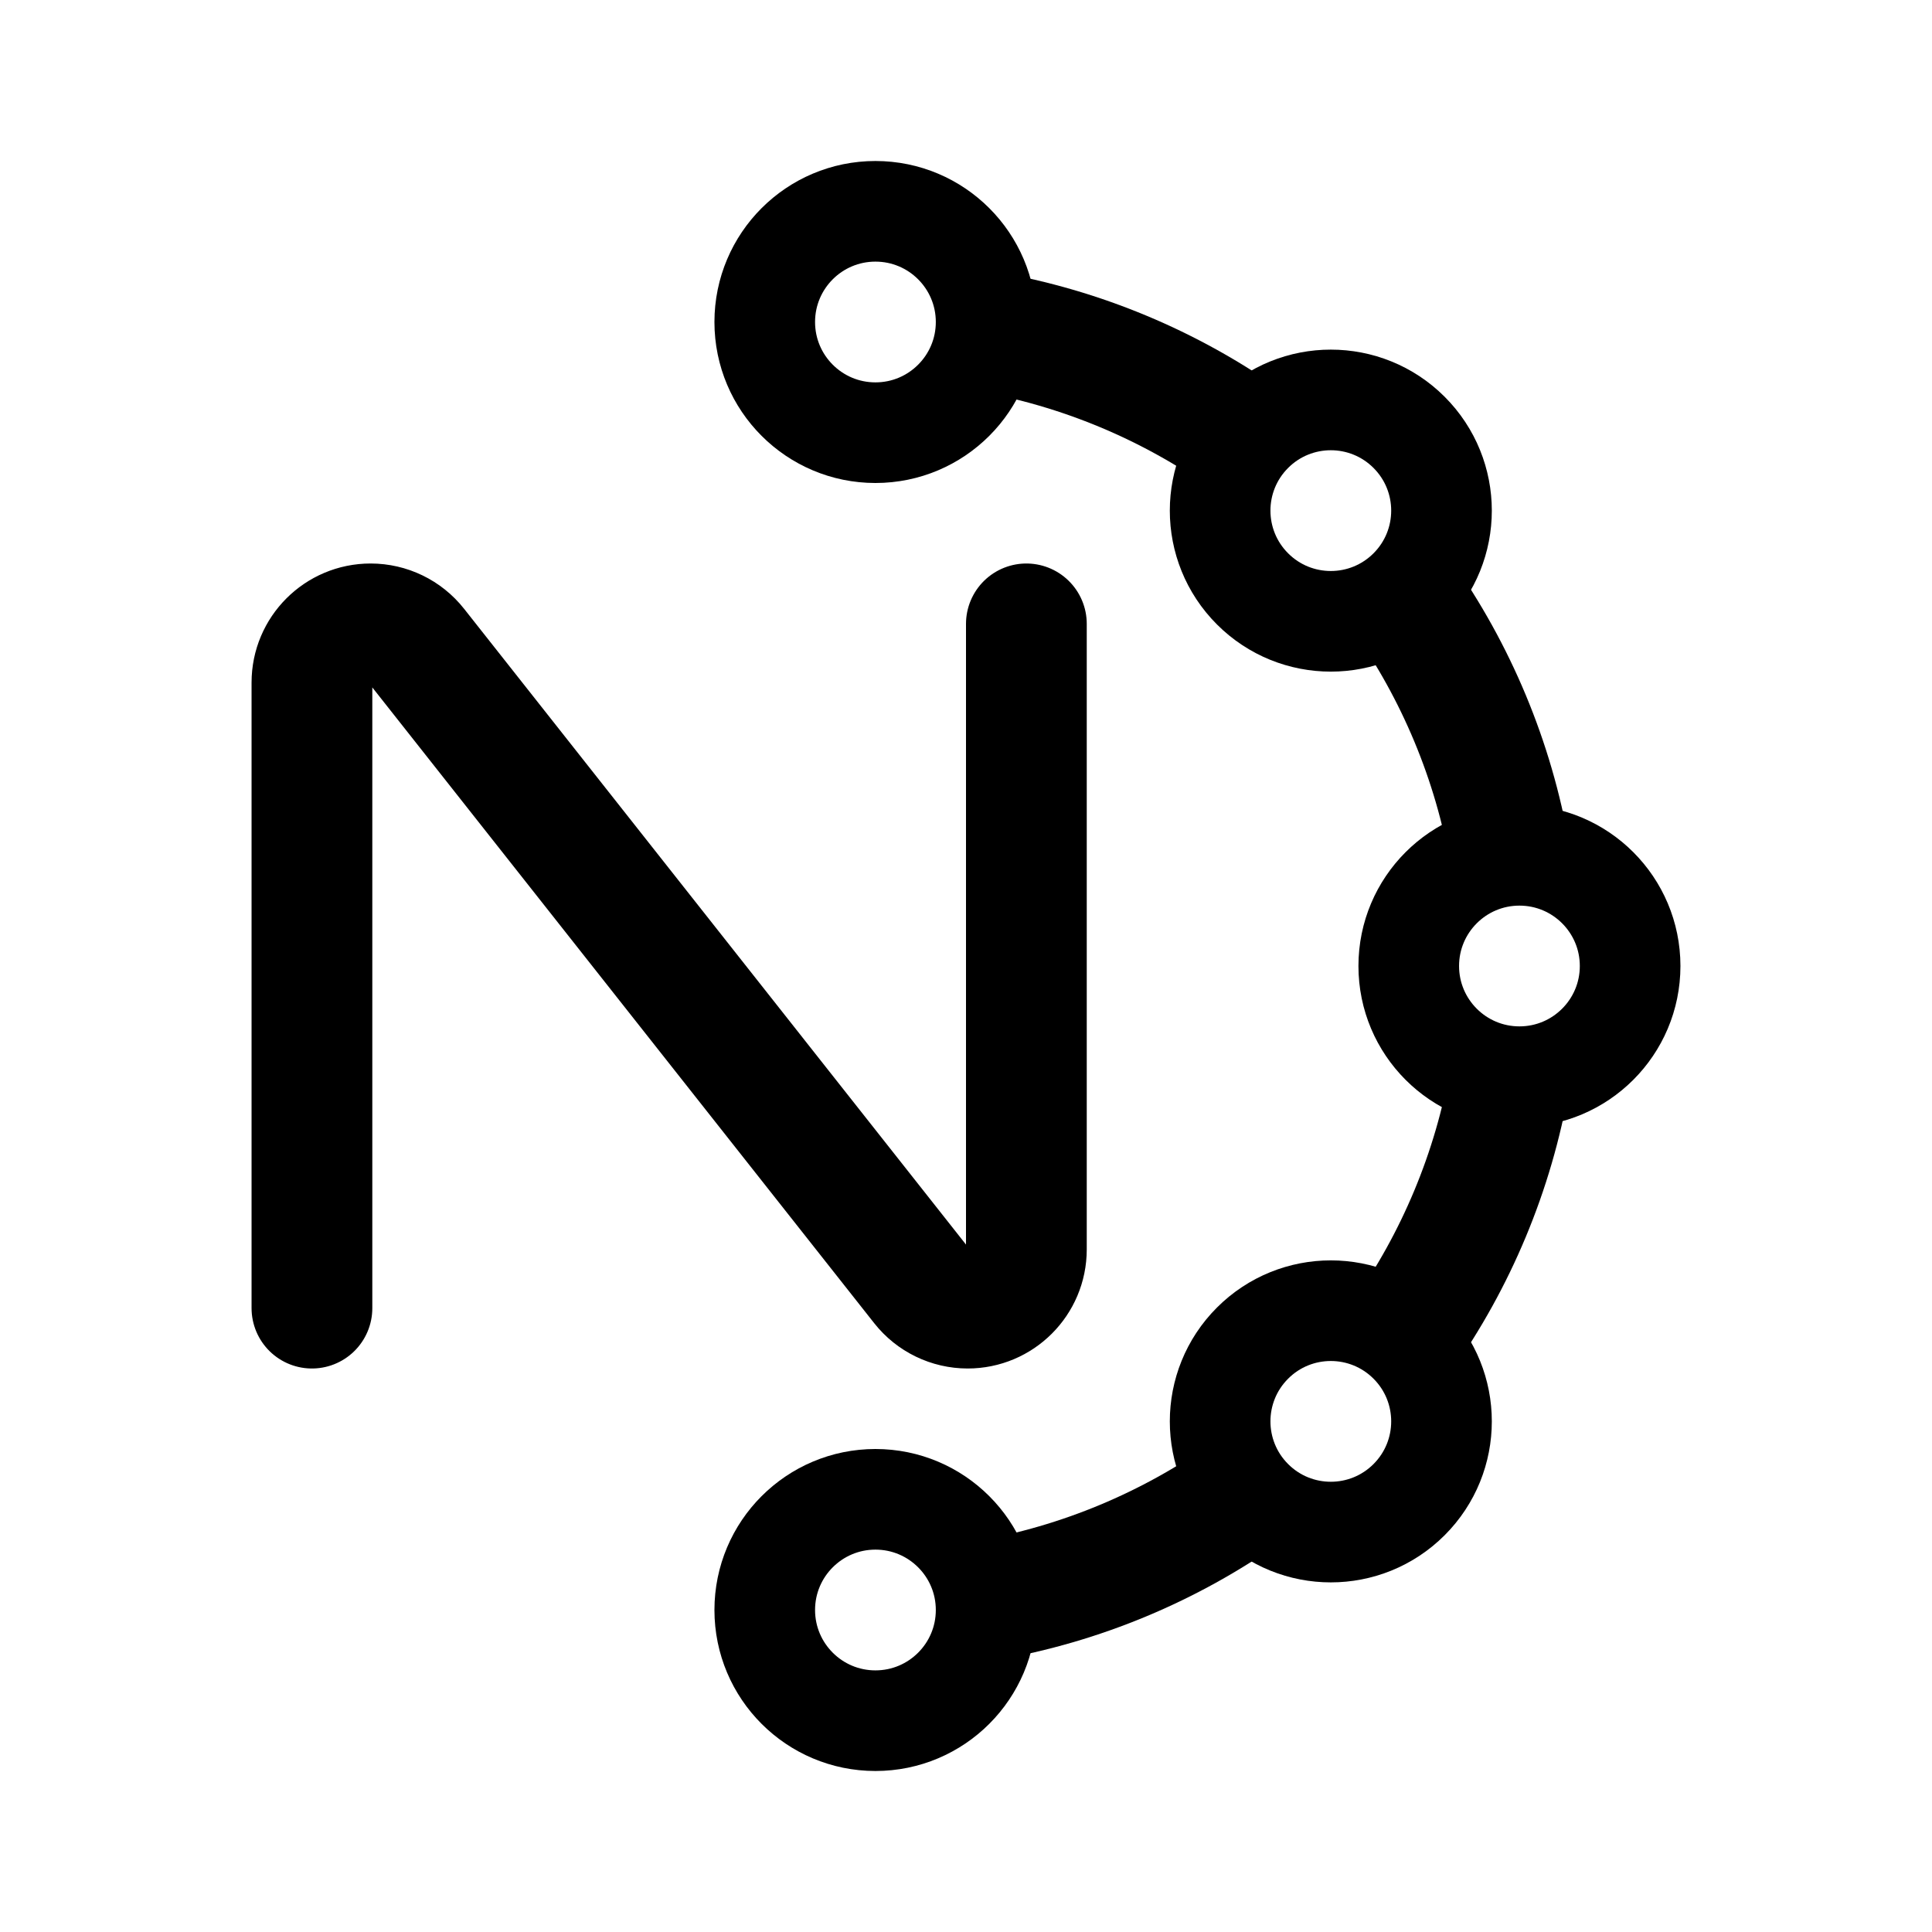
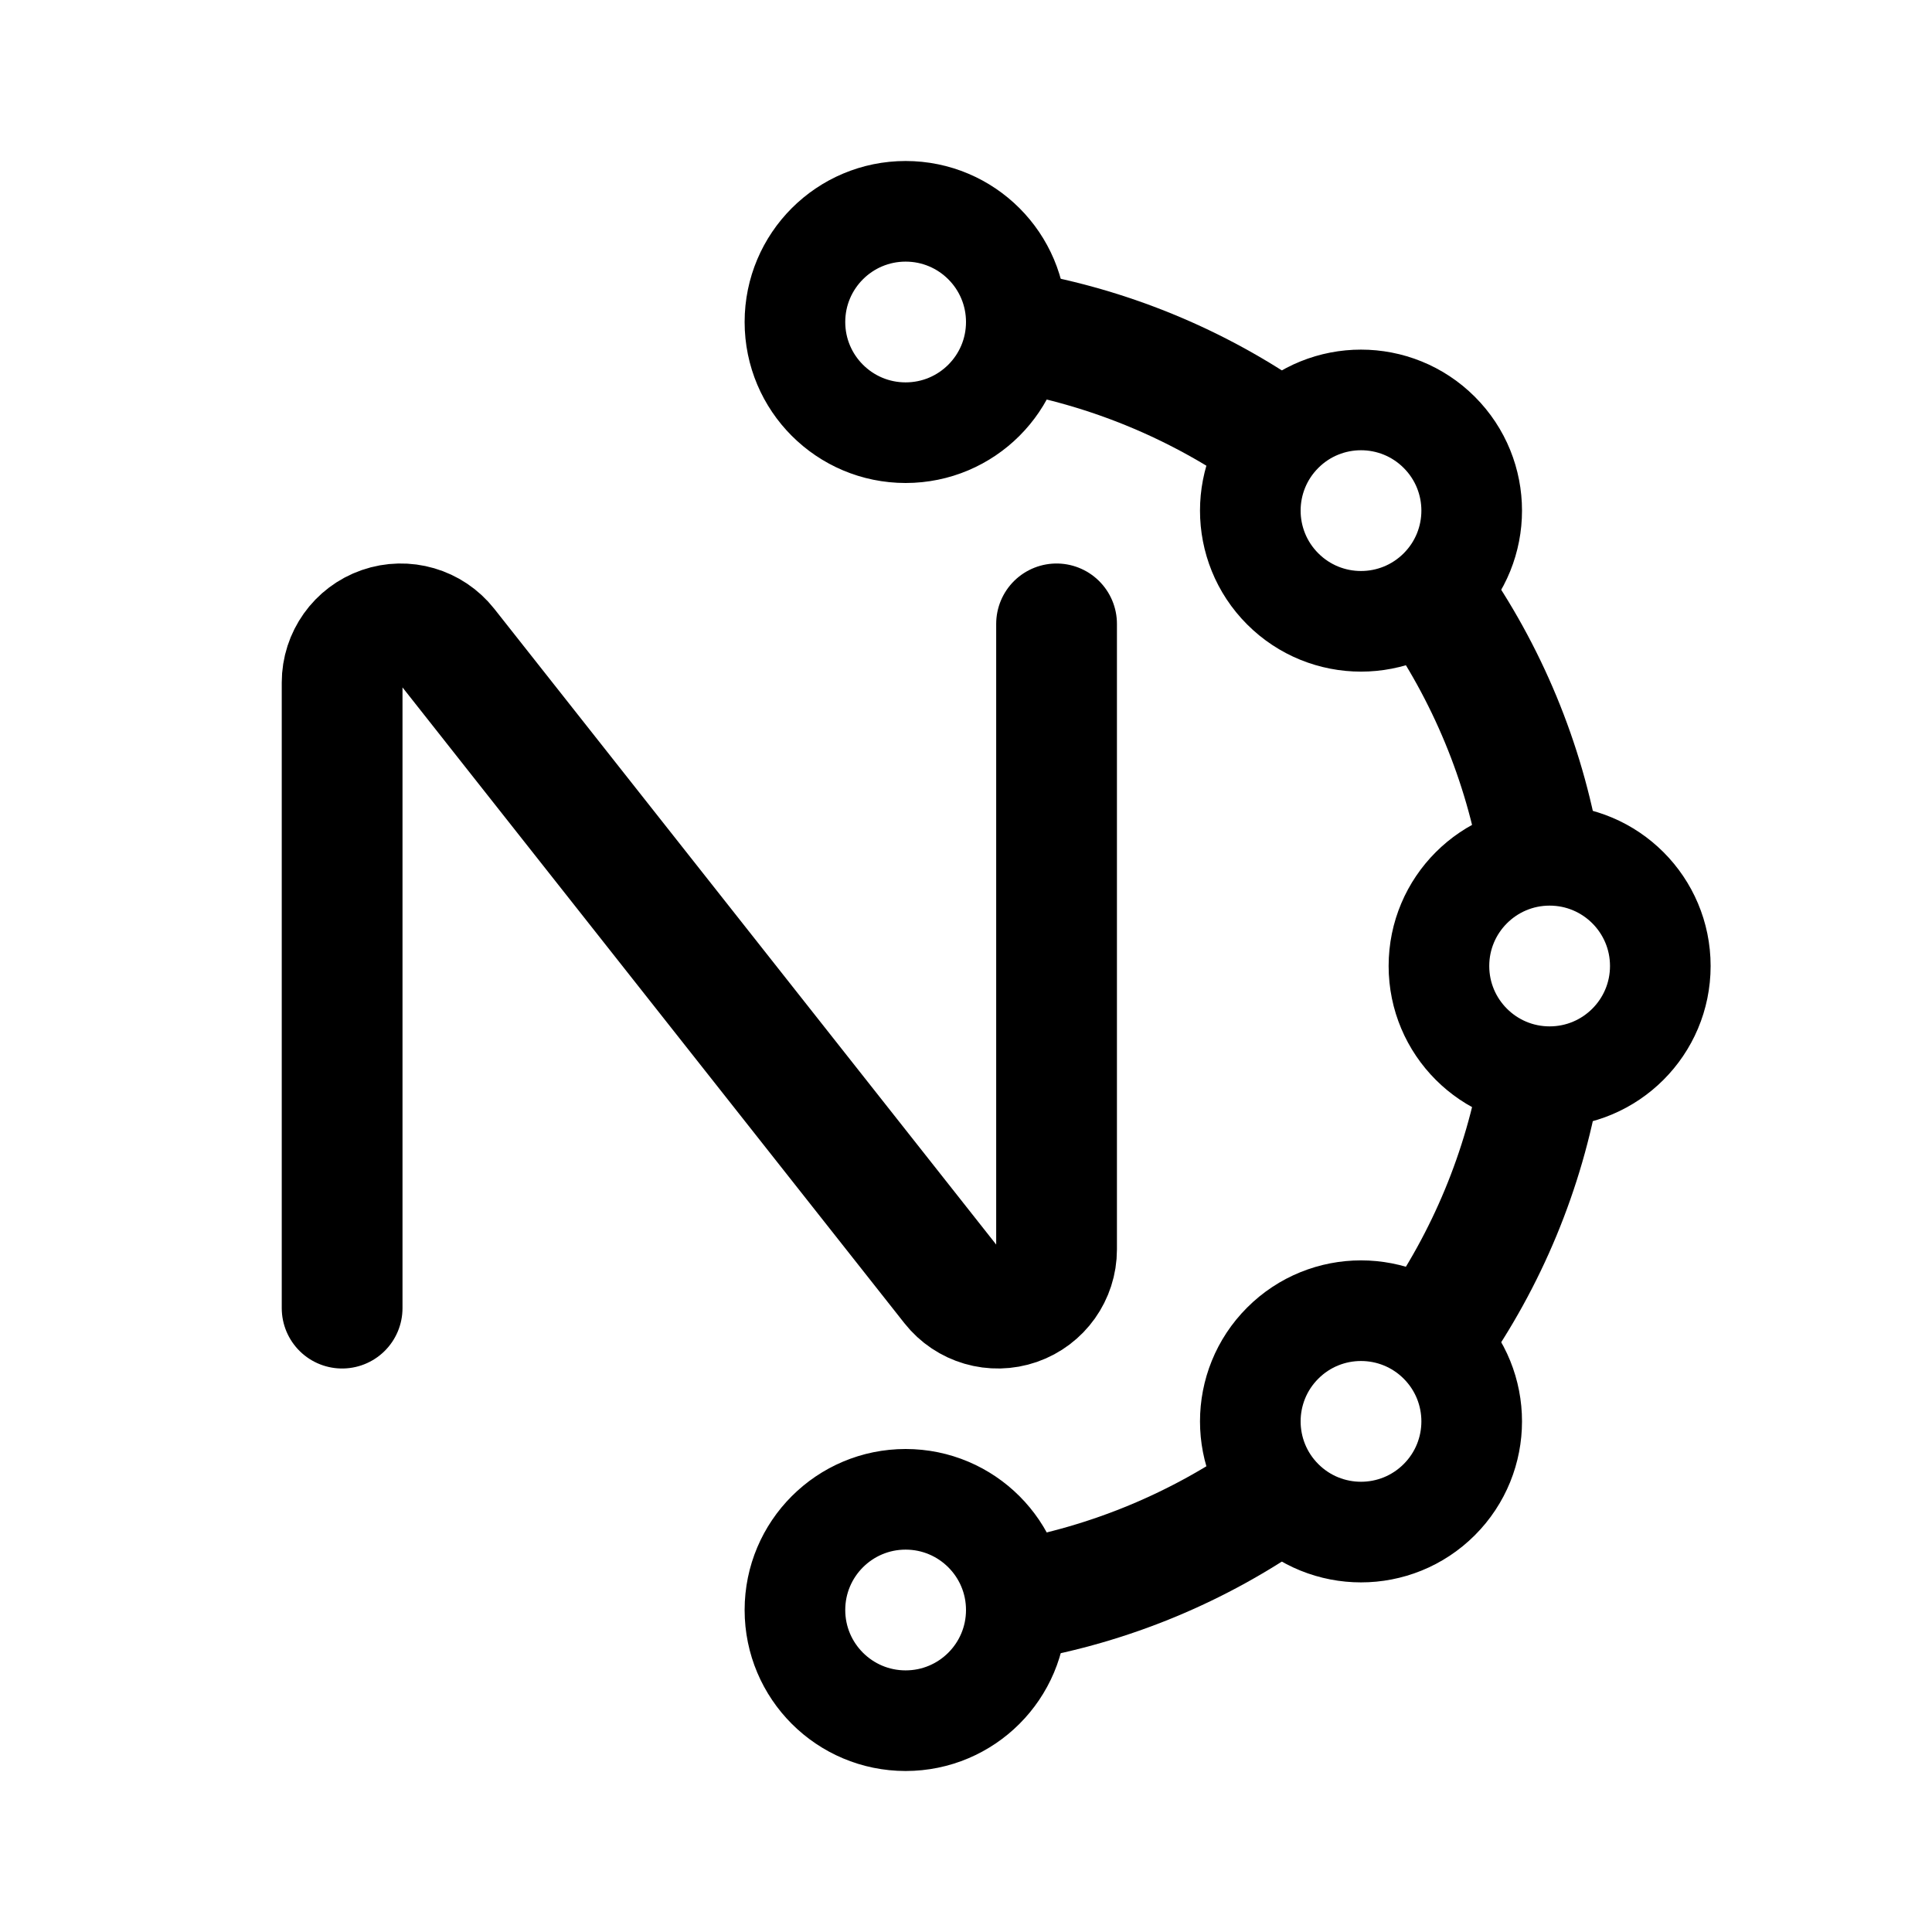
- <svg xmlns="http://www.w3.org/2000/svg" width="192" height="192" viewBox="0 0 192 192" fill="none">
-   <path d="M102 62V124.168C102 127.389 99.389 130 96.168 130C94.383 130 92.696 129.183 91.59 127.782L41.41 64.218C40.304 62.817 38.617 62 36.832 62C33.611 62 31 64.611 31 67.832V130" stroke="black" stroke-width="12" stroke-linecap="round" stroke-linejoin="round" />
-   <path d="M97.957 32.935C107.469 34.577 116.262 38.316 123.842 43.662M139.337 59.157C144.683 66.737 148.422 75.53 150.063 85.042M150.063 106.957C148.422 116.469 144.683 125.262 139.337 132.842M123.842 148.337C116.262 153.683 107.469 157.422 97.957 159.063" stroke="black" stroke-width="12" />
-   <path d="M98 32C98 38.075 93.075 43 87 43C80.925 43 76 38.075 76 32C76 25.925 80.925 21 87 21C93.075 21 98 25.925 98 32Z" stroke="black" stroke-width="10" />
-   <path d="M98 160C98 166.075 93.075 171 87 171C80.925 171 76 166.075 76 160C76 153.925 80.925 149 87 149C93.075 149 98 153.925 98 160Z" stroke="black" stroke-width="10" />
-   <path d="M140.033 133.477C144.329 137.772 144.329 144.737 140.033 149.033C135.737 153.329 128.772 153.329 124.477 149.033C120.181 144.737 120.181 137.772 124.477 133.477C128.772 129.181 135.737 129.181 140.033 133.477Z" stroke="black" stroke-width="10" />
-   <path d="M151 85C157.075 85 162 89.925 162 96C162 102.075 157.075 107 151 107C144.925 107 140 102.075 140 96C140 89.925 144.925 85 151 85Z" stroke="black" stroke-width="10" />
-   <path d="M124.477 42.967C128.772 38.671 135.737 38.671 140.033 42.967C144.329 47.263 144.329 54.228 140.033 58.523C135.737 62.819 128.772 62.819 124.477 58.523C120.181 54.228 120.181 47.263 124.477 42.967Z" stroke="black" stroke-width="10" />
+ <svg xmlns="http://www.w3.org/2000/svg" width="192" height="192" fill="none">
+   <path d="M105 62v62.168a5.832 5.832 0 0 1-10.41 3.614L44.41 64.218A5.832 5.832 0 0 0 34 67.832V130" stroke="#000" stroke-width="12" stroke-linecap="round" stroke-linejoin="round" />
+   <path d="M100.957 32.935a63.652 63.652 0 0 1 25.885 10.727m15.495 15.495a63.646 63.646 0 0 1 10.726 25.885m0 21.915a63.646 63.646 0 0 1-10.726 25.885m-15.495 15.495a63.646 63.646 0 0 1-25.885 10.726" stroke="#000" stroke-width="12" />
+   <path d="M101 32c0 6.075-4.925 11-11 11s-11-4.925-11-11 4.925-11 11-11 11 4.925 11 11Zm0 128c0 6.075-4.925 11-11 11s-11-4.925-11-11 4.925-11 11-11 11 4.925 11 11Zm42.033-26.523c4.296 4.295 4.296 11.26 0 15.556-4.296 4.296-11.261 4.296-15.556 0-4.296-4.296-4.296-11.261 0-15.556 4.295-4.296 11.26-4.296 15.556 0ZM154 85c6.075 0 11 4.925 11 11s-4.925 11-11 11-11-4.925-11-11 4.925-11 11-11Zm-26.523-42.033c4.295-4.296 11.26-4.296 15.556 0 4.296 4.296 4.296 11.26 0 15.556-4.296 4.296-11.261 4.296-15.556 0-4.296-4.295-4.296-11.26 0-15.556Z" stroke="#000" stroke-width="10" />
</svg>
